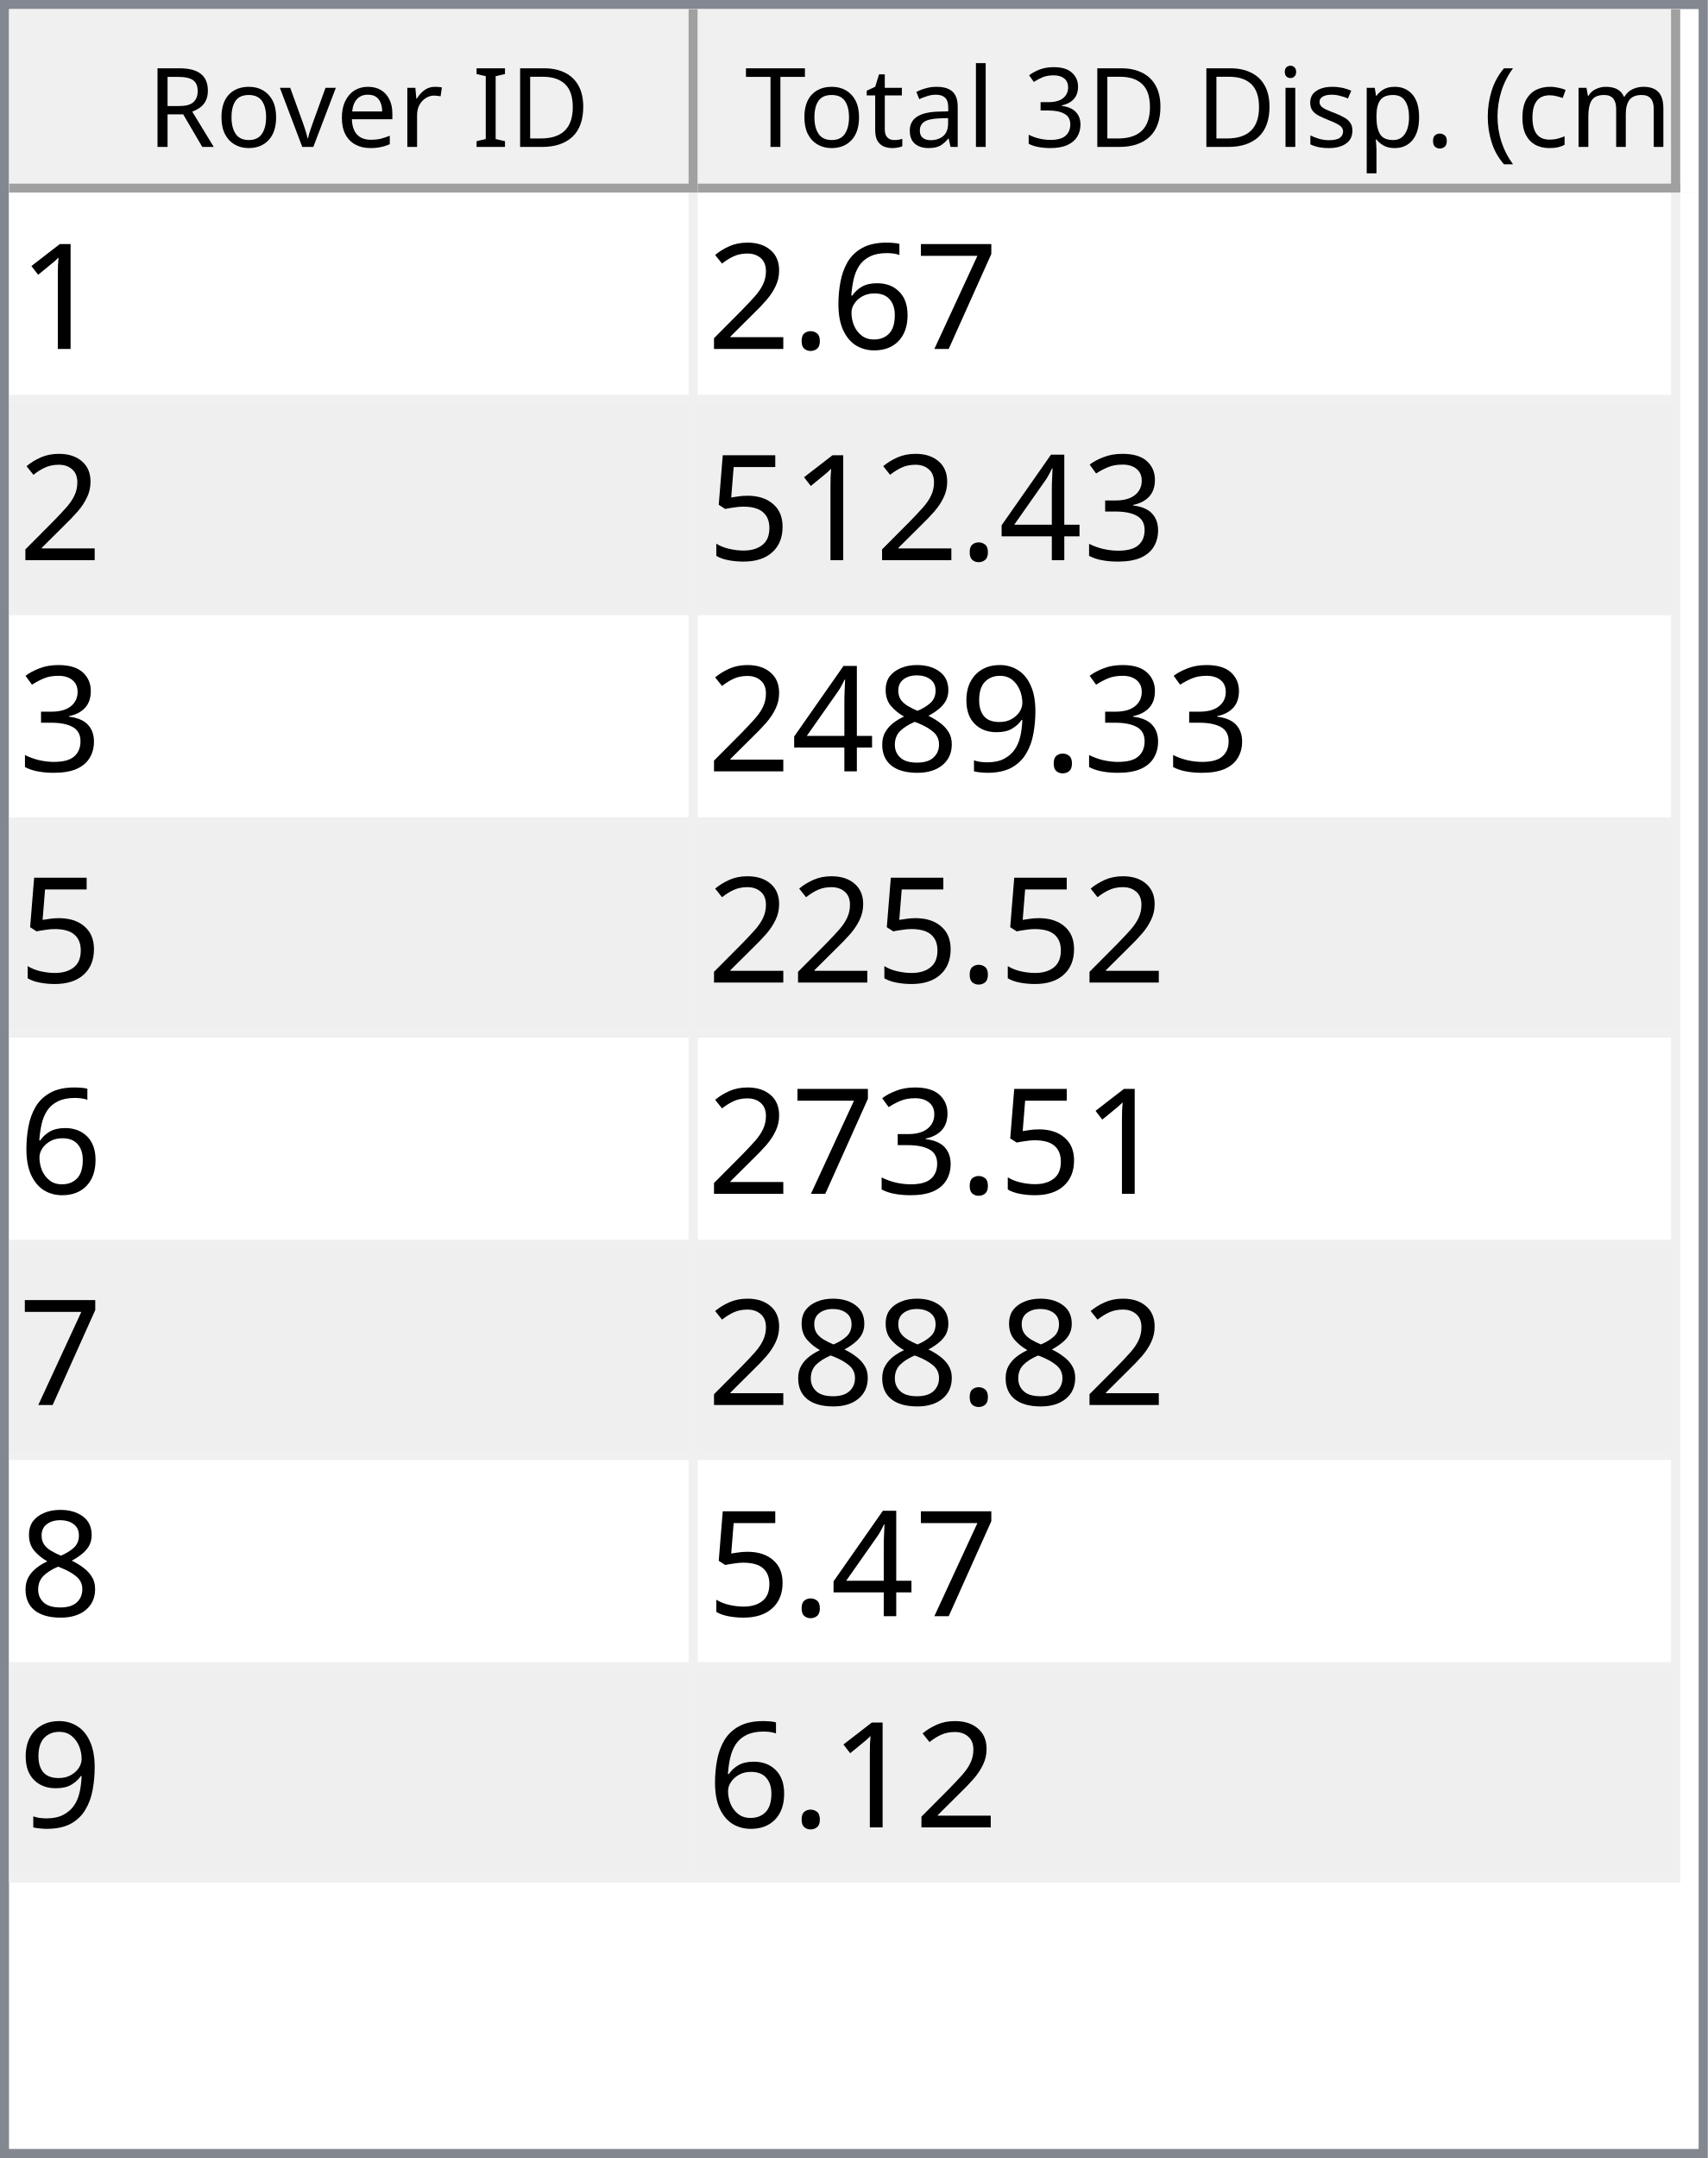
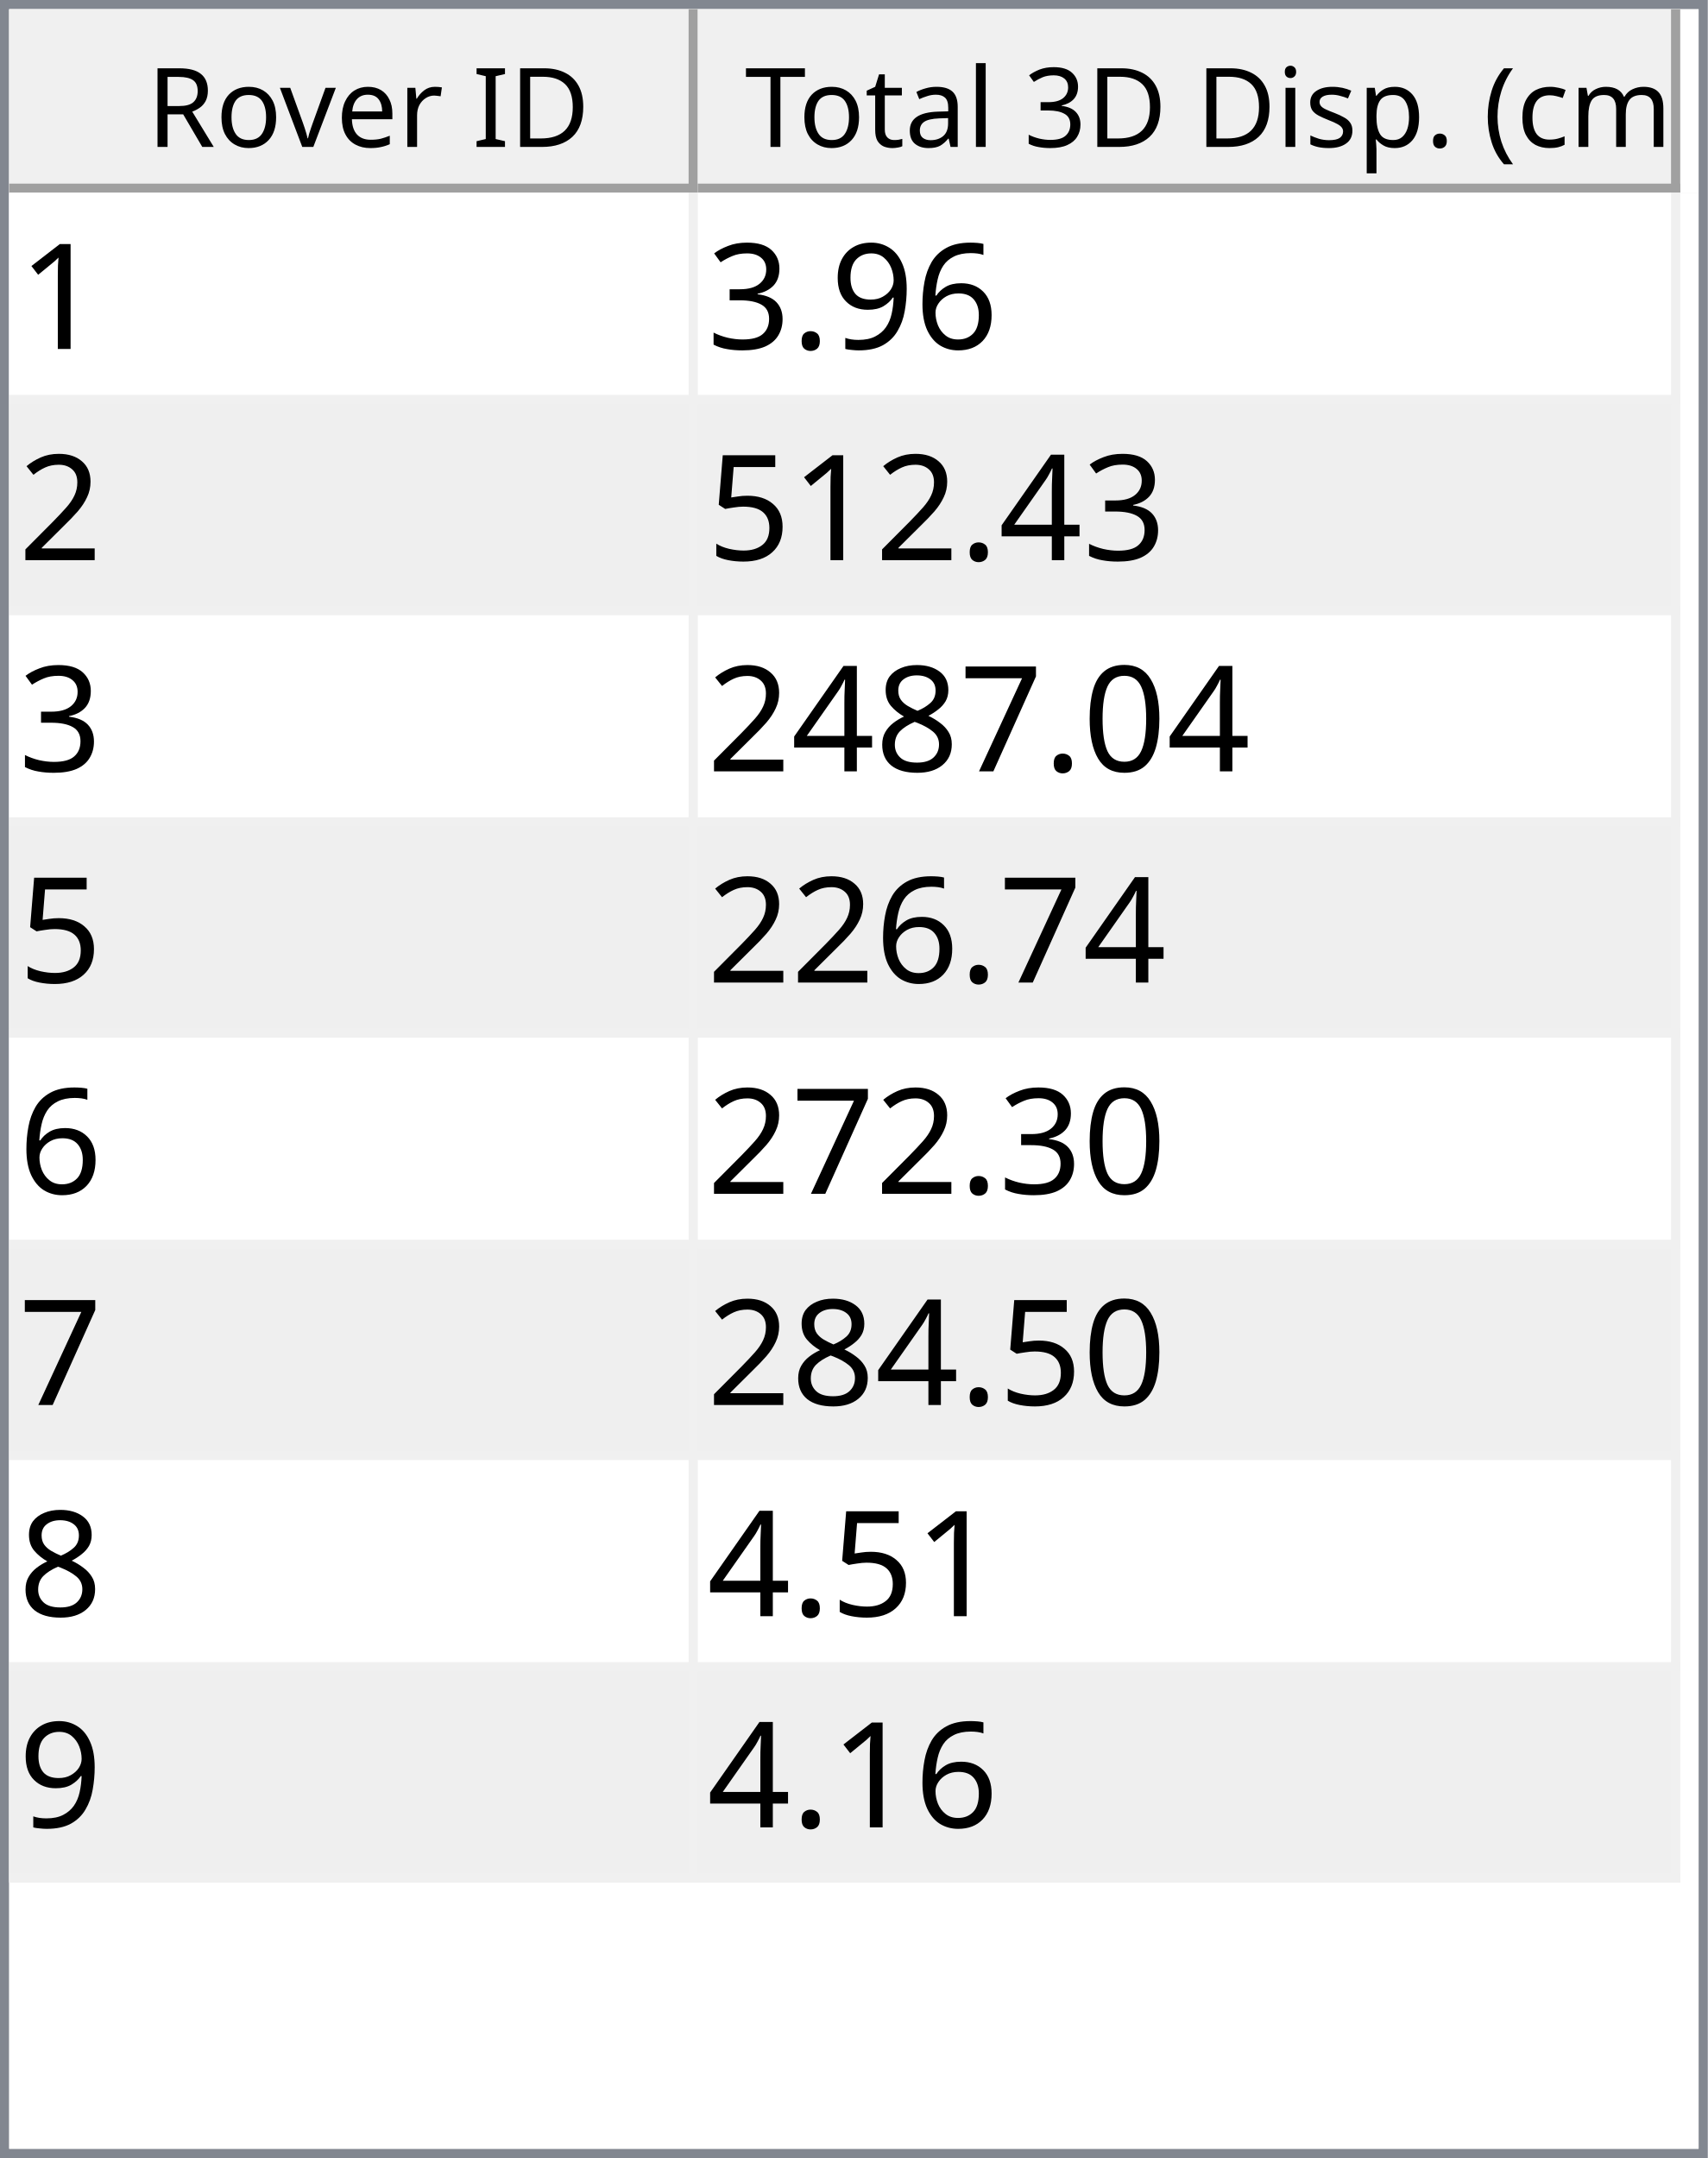
<svg xmlns="http://www.w3.org/2000/svg" style="fill-opacity:1; color-rendering:auto; color-interpolation:auto; text-rendering:auto; stroke:black; stroke-linecap:square; stroke-miterlimit:10; shape-rendering:auto; stroke-opacity:1; fill:black; stroke-dasharray:none; font-weight:normal; stroke-width:1; font-family:'Dialog'; font-style:normal; stroke-linejoin:miter; font-size:12px; stroke-dashoffset:0; image-rendering:auto;" width="186" height="235">
  <defs id="genericDefs" />
  <g>
    <defs id="defs1">
      <clipPath clipPathUnits="userSpaceOnUse" id="clipPath1">
        <path d="M0 0 L186 0 L186 235 L0 235 L0 0 Z" />
      </clipPath>
      <clipPath clipPathUnits="userSpaceOnUse" id="clipPath2">
        <path d="M0 0 L0 235 L186 235 L186 0 Z" />
      </clipPath>
      <clipPath clipPathUnits="userSpaceOnUse" id="clipPath3">
        <path d="M0 0 L0 20 L184 20 L184 0 Z" />
      </clipPath>
      <clipPath clipPathUnits="userSpaceOnUse" id="clipPath4">
        <path d="M0 0 L0 20 L75 20 L75 0 Z" />
      </clipPath>
      <clipPath clipPathUnits="userSpaceOnUse" id="clipPath5">
        <path d="M1 1 L1 19 L74 19 L74 1 Z" />
      </clipPath>
      <clipPath clipPathUnits="userSpaceOnUse" id="clipPath6">
        <path d="M0 0 L0 18 L73 18 L73 0 Z" />
      </clipPath>
      <clipPath clipPathUnits="userSpaceOnUse" id="clipPath7">
        <path d="M-0.5 -0.5 L-0.5 19.5 L74.5 19.5 L74.5 -0.5 Z" />
      </clipPath>
      <clipPath clipPathUnits="userSpaceOnUse" id="clipPath8">
        <path d="M0 0 L0 20 L107 20 L107 0 Z" />
      </clipPath>
      <clipPath clipPathUnits="userSpaceOnUse" id="clipPath9">
        <path d="M1 1 L1 19 L106 19 L106 1 Z" />
      </clipPath>
      <clipPath clipPathUnits="userSpaceOnUse" id="clipPath10">
        <path d="M0 0 L0 18 L105 18 L105 0 Z" />
      </clipPath>
      <clipPath clipPathUnits="userSpaceOnUse" id="clipPath11">
        <path d="M-0.5 -0.5 L-0.5 19.5 L106.5 19.5 L106.5 -0.5 Z" />
      </clipPath>
      <clipPath clipPathUnits="userSpaceOnUse" id="clipPath12">
        <path d="M0 0 L0 213 L184 213 L184 0 Z" />
      </clipPath>
      <clipPath clipPathUnits="userSpaceOnUse" id="clipPath13">
        <path d="M0 0 L0 184 L182 184 L182 0 Z" />
      </clipPath>
      <clipPath clipPathUnits="userSpaceOnUse" id="clipPath14">
        <path d="M-0.5 -0.5 L-0.5 183.5 L181.5 183.5 L181.5 -0.5 Z" />
      </clipPath>
      <clipPath clipPathUnits="userSpaceOnUse" id="clipPath15">
        <path d="M0 0 L0 22 L74 22 L74 0 Z" />
      </clipPath>
      <clipPath clipPathUnits="userSpaceOnUse" id="clipPath16">
        <path d="M0 0 L0 22 L106 22 L106 0 Z" />
      </clipPath>
      <font horiz-adv-x="64.551" id="font1">
        <font-face ascent="107.91" descent="25.098" units-per-em="100" style="font-style:normal; font-family:Segoe UI; font-weight:normal;" />
        <missing-glyph horiz-adv-x="64.551" d="M8.109 0 L8.109 68.266 L56.453 68.266 L56.453 0 L8.109 0 ZM15.328 7.234 L49.219 7.234 L49.219 61.031 L15.328 61.031 L15.328 7.234 Z" />
        <glyph unicode="D" horiz-adv-x="70.117" d="M9.188 0 L9.188 70.016 L28.516 70.016 Q65.531 70.016 65.531 35.891 Q65.531 19.672 55.25 9.836 Q44.969 0 27.734 0 L9.188 0 ZM17.391 62.594 L17.391 7.422 L27.828 7.422 Q41.609 7.422 49.273 14.797 Q56.938 22.172 56.938 35.688 Q56.938 62.594 28.328 62.594 L17.391 62.594 Z" />
        <glyph unicode="I" horiz-adv-x="26.611" d="M17.391 0 L9.188 0 L9.188 70.016 L17.391 70.016 L17.391 0 Z" />
        <glyph unicode=" " horiz-adv-x="27.393" d="" />
        <glyph unicode="r" horiz-adv-x="34.766" d="M34.188 41.891 Q32.078 43.5 28.125 43.5 Q23 43.5 19.555 38.672 Q16.109 33.844 16.109 25.484 L16.109 0 L8.109 0 L8.109 50 L16.109 50 L16.109 39.703 L16.312 39.703 Q18.016 44.969 21.531 47.922 Q25.047 50.875 29.391 50.875 Q32.516 50.875 34.188 50.203 L34.188 41.891 Z" />
        <glyph unicode="e" horiz-adv-x="52.295" d="M48.297 23 L12.984 23 Q13.188 14.656 17.484 10.109 Q21.781 5.562 29.297 5.562 Q37.75 5.562 44.828 11.141 L44.828 3.609 Q38.234 -1.172 27.391 -1.172 Q16.797 -1.172 10.742 5.641 Q4.688 12.453 4.688 24.812 Q4.688 36.469 11.305 43.82 Q17.922 51.172 27.734 51.172 Q37.547 51.172 42.922 44.828 Q48.297 38.484 48.297 27.203 L48.297 23 ZM40.094 29.781 Q40.047 36.719 36.75 40.578 Q33.453 44.438 27.594 44.438 Q21.922 44.438 17.969 40.383 Q14.016 36.328 13.094 29.781 L40.094 29.781 Z" />
        <glyph unicode="v" horiz-adv-x="47.9" d="M47.406 50 L27.484 0 L19.625 0 L0.688 50 L9.469 50 L22.172 13.672 Q23.578 9.672 23.922 6.688 L24.125 6.688 Q24.609 10.453 25.688 13.484 L38.969 50 L47.406 50 Z" />
        <glyph unicode="o" horiz-adv-x="58.594" d="M29 -1.172 Q17.922 -1.172 11.305 5.836 Q4.688 12.844 4.688 24.422 Q4.688 37.016 11.57 44.094 Q18.453 51.172 30.172 51.172 Q41.359 51.172 47.633 44.289 Q53.906 37.406 53.906 25.203 Q53.906 13.234 47.141 6.031 Q40.375 -1.172 29 -1.172 ZM29.594 44.438 Q21.875 44.438 17.383 39.188 Q12.891 33.938 12.891 24.703 Q12.891 15.828 17.43 10.695 Q21.969 5.562 29.594 5.562 Q37.359 5.562 41.531 10.594 Q45.703 15.625 45.703 24.906 Q45.703 34.281 41.531 39.359 Q37.359 44.438 29.594 44.438 Z" />
        <glyph unicode="R" horiz-adv-x="59.814" d="M59.375 0 L49.609 0 L37.891 19.625 Q36.281 22.359 34.766 24.289 Q33.25 26.219 31.664 27.438 Q30.078 28.656 28.25 29.219 Q26.422 29.781 24.125 29.781 L17.391 29.781 L17.391 0 L9.188 0 L9.188 70.016 L30.078 70.016 Q34.672 70.016 38.555 68.867 Q42.438 67.719 45.289 65.375 Q48.141 63.031 49.758 59.547 Q51.375 56.062 51.375 51.375 Q51.375 47.703 50.273 44.656 Q49.172 41.609 47.148 39.211 Q45.125 36.812 42.266 35.133 Q39.406 33.453 35.844 32.516 L35.844 32.328 Q37.594 31.547 38.891 30.547 Q40.188 29.547 41.359 28.18 Q42.531 26.812 43.68 25.078 Q44.828 23.344 46.234 21.047 L59.375 0 ZM17.391 62.594 L17.391 37.203 L28.516 37.203 Q31.594 37.203 34.203 38.133 Q36.812 39.062 38.719 40.797 Q40.625 42.531 41.703 45.047 Q42.781 47.562 42.781 50.688 Q42.781 56.297 39.141 59.445 Q35.5 62.594 28.609 62.594 L17.391 62.594 Z" />
        <glyph unicode=")" horiz-adv-x="30.176" d="M8.297 -15.922 L1.172 -15.922 Q16.406 2.344 16.406 26.812 Q16.406 51.469 1.078 70.016 L8.297 70.016 Q23.531 52.156 23.531 26.703 Q23.531 1.375 8.297 -15.922 Z" />
        <glyph unicode="m" horiz-adv-x="86.133" d="M79.109 0 L71.094 0 L71.094 28.719 Q71.094 37.016 68.531 40.727 Q65.969 44.438 59.906 44.438 Q54.781 44.438 51.195 39.75 Q47.609 35.062 47.609 28.516 L47.609 0 L39.594 0 L39.594 29.688 Q39.594 44.438 28.219 44.438 Q22.953 44.438 19.531 40.016 Q16.109 35.594 16.109 28.516 L16.109 0 L8.109 0 L8.109 50 L16.109 50 L16.109 42.094 L16.312 42.094 Q21.625 51.172 31.844 51.172 Q36.969 51.172 40.773 48.312 Q44.578 45.453 46 40.828 Q51.562 51.172 62.594 51.172 Q79.109 51.172 79.109 30.812 L79.109 0 Z" />
        <glyph unicode="c" horiz-adv-x="46.191" d="M42.188 2.297 Q36.422 -1.172 28.516 -1.172 Q17.828 -1.172 11.258 5.789 Q4.688 12.75 4.688 23.828 Q4.688 36.188 11.766 43.68 Q18.844 51.172 30.672 51.172 Q37.25 51.172 42.281 48.734 L42.281 40.531 Q36.719 44.438 30.375 44.438 Q22.703 44.438 17.797 38.945 Q12.891 33.453 12.891 24.516 Q12.891 15.719 17.508 10.641 Q22.125 5.562 29.891 5.562 Q36.422 5.562 42.188 9.906 L42.188 2.297 Z" />
        <glyph unicode="(" horiz-adv-x="30.176" d="M29.109 -15.922 L21.969 -15.922 Q6.844 1.375 6.844 26.703 Q6.844 52.156 21.969 70.016 L29.203 70.016 Q13.875 51.469 13.875 26.812 Q13.875 2.344 29.109 -15.922 Z" />
        <glyph unicode="." horiz-adv-x="21.68" d="M10.891 -1.078 Q8.641 -1.078 7.055 0.539 Q5.469 2.156 5.469 4.391 Q5.469 6.641 7.055 8.273 Q8.641 9.906 10.891 9.906 Q13.188 9.906 14.797 8.273 Q16.406 6.641 16.406 4.391 Q16.406 2.156 14.797 0.539 Q13.188 -1.078 10.891 -1.078 Z" />
        <glyph unicode="p" horiz-adv-x="58.789" d="M16.312 7.234 L16.109 7.234 L16.109 -23 L8.109 -23 L8.109 50 L16.109 50 L16.109 41.219 L16.312 41.219 Q22.219 51.172 33.594 51.172 Q43.266 51.172 48.688 44.461 Q54.109 37.75 54.109 26.469 Q54.109 13.922 48 6.375 Q41.891 -1.172 31.297 -1.172 Q21.578 -1.172 16.312 7.234 ZM16.109 27.391 L16.109 20.406 Q16.109 14.203 20.141 9.883 Q24.172 5.562 30.375 5.562 Q37.641 5.562 41.773 11.133 Q45.906 16.703 45.906 26.609 Q45.906 34.969 42.047 39.703 Q38.188 44.438 31.594 44.438 Q24.609 44.438 20.359 39.578 Q16.109 34.719 16.109 27.391 Z" />
        <glyph unicode="s" horiz-adv-x="42.432" d="M5.078 1.812 L5.078 10.406 Q11.625 5.562 19.484 5.562 Q30.031 5.562 30.031 12.594 Q30.031 14.594 29.125 15.992 Q28.219 17.391 26.68 18.461 Q25.141 19.531 23.07 20.383 Q21 21.234 18.609 22.172 Q15.281 23.484 12.766 24.828 Q10.25 26.172 8.57 27.859 Q6.891 29.547 6.031 31.695 Q5.172 33.844 5.172 36.719 Q5.172 40.234 6.789 42.945 Q8.406 45.656 11.086 47.484 Q13.766 49.312 17.211 50.242 Q20.656 51.172 24.312 51.172 Q30.812 51.172 35.938 48.922 L35.938 40.828 Q30.422 44.438 23.25 44.438 Q21 44.438 19.195 43.922 Q17.391 43.406 16.094 42.477 Q14.797 41.547 14.086 40.258 Q13.375 38.969 13.375 37.406 Q13.375 35.453 14.086 34.133 Q14.797 32.812 16.164 31.789 Q17.531 30.766 19.484 29.938 Q21.438 29.109 23.922 28.125 Q27.25 26.859 29.883 25.516 Q32.516 24.172 34.375 22.484 Q36.234 20.797 37.234 18.602 Q38.234 16.406 38.234 13.375 Q38.234 9.672 36.602 6.938 Q34.969 4.203 32.234 2.398 Q29.5 0.594 25.93 -0.289 Q22.359 -1.172 18.453 -1.172 Q10.75 -1.172 5.078 1.812 Z" />
        <glyph unicode="i" horiz-adv-x="24.219" d="M12.203 62.703 Q10.062 62.703 8.547 64.164 Q7.031 65.625 7.031 67.875 Q7.031 70.125 8.547 71.609 Q10.062 73.094 12.203 73.094 Q14.406 73.094 15.945 71.609 Q17.484 70.125 17.484 67.875 Q17.484 65.719 15.945 64.211 Q14.406 62.703 12.203 62.703 ZM16.109 0 L8.109 0 L8.109 50 L16.109 50 L16.109 0 Z" />
        <glyph unicode="3" horiz-adv-x="53.906" d="M46.531 19.828 Q46.531 15.094 44.75 11.211 Q42.969 7.328 39.719 4.57 Q36.469 1.812 31.93 0.297 Q27.391 -1.219 21.922 -1.219 Q11.922 -1.219 6 2.594 L6 11.188 Q13.094 5.609 22.219 5.609 Q25.875 5.609 28.828 6.539 Q31.781 7.469 33.906 9.227 Q36.031 10.984 37.18 13.477 Q38.328 15.969 38.328 19.094 Q38.328 32.812 18.797 32.812 L12.984 32.812 L12.984 39.594 L18.5 39.594 Q35.797 39.594 35.797 52.484 Q35.797 64.406 22.609 64.406 Q15.188 64.406 8.688 59.422 L8.688 67.188 Q15.375 71.188 24.609 71.188 Q29 71.188 32.57 69.969 Q36.141 68.75 38.68 66.555 Q41.219 64.359 42.609 61.281 Q44 58.203 44 54.5 Q44 40.672 30.031 36.719 L30.031 36.531 Q33.594 36.141 36.625 34.797 Q39.656 33.453 41.852 31.305 Q44.047 29.156 45.289 26.25 Q46.531 23.344 46.531 19.828 Z" />
        <glyph unicode="l" horiz-adv-x="24.219" d="M16.109 0 L8.109 0 L8.109 74.031 L16.109 74.031 L16.109 0 Z" />
        <glyph unicode="a" horiz-adv-x="50.879" d="M43.891 0 L35.891 0 L35.891 7.812 L35.688 7.812 Q30.469 -1.172 20.312 -1.172 Q12.844 -1.172 8.617 2.781 Q4.391 6.734 4.391 13.281 Q4.391 27.297 20.906 29.594 L35.891 31.688 Q35.891 44.438 25.594 44.438 Q16.547 44.438 9.281 38.281 L9.281 46.484 Q16.656 51.172 26.266 51.172 Q43.891 51.172 43.891 32.516 L43.891 0 ZM35.891 25.297 L23.828 23.641 Q18.266 22.859 15.43 20.875 Q12.594 18.891 12.594 13.875 Q12.594 10.203 15.211 7.883 Q17.828 5.562 22.172 5.562 Q28.125 5.562 32.008 9.742 Q35.891 13.922 35.891 20.312 L35.891 25.297 Z" />
        <glyph unicode="t" horiz-adv-x="33.887" d="M31.297 0.484 Q28.469 -1.078 23.828 -1.078 Q10.688 -1.078 10.688 13.578 L10.688 43.172 L2.094 43.172 L2.094 50 L10.688 50 L10.688 62.203 L18.703 64.797 L18.703 50 L31.297 50 L31.297 43.172 L18.703 43.172 L18.703 14.984 Q18.703 9.969 20.414 7.82 Q22.125 5.672 26.078 5.672 Q29.109 5.672 31.297 7.328 L31.297 0.484 Z" />
        <glyph unicode="T" horiz-adv-x="52.393" d="M50.594 62.594 L30.375 62.594 L30.375 0 L22.172 0 L22.172 62.594 L2 62.594 L2 70.016 L50.594 70.016 L50.594 62.594 Z" />
      </font>
      <font horiz-adv-x="75.0" id="font2">
        <font-face ascent="100.537" descent="21.973" units-per-em="100" style="font-style:normal; font-family:sans-serif; font-weight:normal;" />
        <missing-glyph horiz-adv-x="75.0" d="M12.5 0 L12.5 62.5 L62.5 62.5 L62.5 0 L12.5 0 ZM14.062 1.562 L60.938 1.562 L60.938 60.938 L14.062 60.938 L14.062 1.562 Z" />
        <glyph unicode="1" horiz-adv-x="55.615" d="M37.25 0 L28.469 0 L28.469 56 Q25.297 52.984 20.141 49.953 Q14.984 46.922 10.891 45.406 L10.891 53.906 Q18.266 57.375 23.781 62.305 Q29.297 67.234 31.594 71.875 L37.25 71.875 L37.25 0 Z" />
-         <glyph unicode="7" horiz-adv-x="55.615" d="M4.734 62.203 L4.734 70.656 L51.078 70.656 L51.078 63.812 Q44.234 56.547 37.523 44.484 Q30.812 32.422 27.156 19.672 Q24.516 10.688 23.781 0 L14.75 0 Q14.891 8.453 18.062 20.414 Q21.234 32.375 27.172 43.484 Q33.109 54.594 39.797 62.203 L4.734 62.203 Z" />
        <glyph unicode="6" horiz-adv-x="55.615" d="M49.75 54.047 L41.016 53.375 Q39.844 58.547 37.703 60.891 Q34.125 64.656 28.906 64.656 Q24.703 64.656 21.531 62.312 Q17.391 59.281 14.992 53.469 Q12.594 47.656 12.5 36.922 Q15.672 41.75 20.266 44.094 Q24.859 46.438 29.891 46.438 Q38.672 46.438 44.852 39.969 Q51.031 33.5 51.031 23.25 Q51.031 16.5 48.125 10.719 Q45.219 4.938 40.141 1.859 Q35.062 -1.219 28.609 -1.219 Q17.625 -1.219 10.695 6.859 Q3.766 14.938 3.766 33.5 Q3.766 54.25 11.422 63.672 Q18.109 71.875 29.438 71.875 Q37.891 71.875 43.289 67.141 Q48.688 62.406 49.75 54.047 ZM13.875 23.188 Q13.875 18.656 15.797 14.508 Q17.719 10.359 21.188 8.18 Q24.656 6 28.469 6 Q34.031 6 38.039 10.492 Q42.047 14.984 42.047 22.703 Q42.047 30.125 38.086 34.398 Q34.125 38.672 28.125 38.672 Q22.172 38.672 18.023 34.398 Q13.875 30.125 13.875 23.188 Z" />
+         <glyph unicode="9" horiz-adv-x="55.615" d="M5.469 16.547 L13.922 17.328 Q14.984 11.375 18.016 8.688 Q21.047 6 25.781 6 Q29.828 6 32.883 7.859 Q35.938 9.719 37.891 12.82 Q39.844 15.922 41.164 21.195 Q42.484 26.469 42.484 31.938 Q42.484 32.516 42.438 33.688 Q39.797 29.5 35.234 26.883 Q30.672 24.266 25.344 24.266 Q16.453 24.266 10.305 30.711 Q4.156 37.156 4.156 47.703 Q4.156 58.594 10.578 65.234 Q17 71.875 26.656 71.875 Q33.641 71.875 39.43 68.117 Q45.219 64.359 48.219 57.398 Q51.219 50.438 51.219 37.25 Q51.219 23.531 48.242 15.406 Q45.266 7.281 39.383 3.031 Q33.5 -1.219 25.594 -1.219 Q17.188 -1.219 11.867 3.445 Q6.547 8.109 5.469 16.547 ZM41.453 48.141 Q41.453 55.719 37.43 60.156 Q33.406 64.594 27.734 64.594 Q21.875 64.594 17.531 59.812 Q13.188 55.031 13.188 47.406 Q13.188 40.578 17.312 36.305 Q21.438 32.031 27.484 32.031 Q33.594 32.031 37.523 36.305 Q41.453 40.578 41.453 48.141 Z" />
        <glyph unicode="." horiz-adv-x="27.783" d="M9.078 0 L9.078 10.016 L19.094 10.016 L19.094 0 L9.078 0 Z" />
+         <glyph unicode="3" horiz-adv-x="55.615" d="M4.203 18.891 L12.984 20.062 Q14.5 12.594 18.141 9.297 Q21.781 6 27 6 Q33.203 6 37.477 10.297 Q41.75 14.594 41.75 20.953 Q41.75 27 37.797 30.93 Q33.844 34.859 27.734 34.859 Q25.25 34.859 21.531 33.891 L22.516 41.609 Q23.391 41.5 23.922 41.5 Q29.547 41.5 34.039 44.43 Q38.531 47.359 38.531 53.469 Q38.531 58.297 35.258 61.477 Q31.984 64.656 26.812 64.656 Q21.688 64.656 18.266 61.43 Q14.844 58.203 13.875 51.766 L5.078 53.328 Q6.688 62.156 12.398 67.016 Q18.109 71.875 26.609 71.875 Q32.469 71.875 37.398 69.359 Q42.328 66.844 44.945 62.5 Q47.562 58.156 47.562 53.266 Q47.562 48.641 45.07 44.828 Q42.578 41.016 37.703 38.766 Q44.047 37.312 47.562 32.695 Q51.078 28.078 51.078 21.141 Q51.078 11.766 44.242 5.25 Q37.406 -1.266 26.953 -1.266 Q17.531 -1.266 11.305 4.352 Q5.078 9.969 4.203 18.891 Z" />
        <glyph unicode="2" horiz-adv-x="55.615" d="M50.344 8.453 L50.344 0 L3.031 0 Q2.938 3.172 4.047 6.109 Q5.859 10.938 9.836 15.625 Q13.812 20.312 21.344 26.469 Q33.016 36.031 37.117 41.625 Q41.219 47.219 41.219 52.203 Q41.219 57.422 37.477 61.008 Q33.734 64.594 27.734 64.594 Q21.391 64.594 17.578 60.789 Q13.766 56.984 13.719 50.25 L4.688 51.172 Q5.609 61.281 11.664 66.578 Q17.719 71.875 27.938 71.875 Q38.234 71.875 44.242 66.164 Q50.25 60.453 50.25 52 Q50.25 47.703 48.492 43.555 Q46.734 39.406 42.656 34.812 Q38.578 30.219 29.109 22.219 Q21.188 15.578 18.945 13.211 Q16.703 10.844 15.234 8.453 L50.344 8.453 Z" />
-         <glyph unicode="3" horiz-adv-x="55.615" d="M4.203 18.891 L12.984 20.062 Q14.5 12.594 18.141 9.297 Q21.781 6 27 6 Q33.203 6 37.477 10.297 Q41.75 14.594 41.75 20.953 Q41.75 27 37.797 30.93 Q33.844 34.859 27.734 34.859 Q25.25 34.859 21.531 33.891 L22.516 41.609 Q23.391 41.5 23.922 41.5 Q29.547 41.5 34.039 44.43 Q38.531 47.359 38.531 53.469 Q38.531 58.297 35.258 61.477 Q31.984 64.656 26.812 64.656 Q21.688 64.656 18.266 61.43 Q14.844 58.203 13.875 51.766 L5.078 53.328 Q6.688 62.156 12.398 67.016 Q18.109 71.875 26.609 71.875 Q32.469 71.875 37.398 69.359 Q42.328 66.844 44.945 62.5 Q47.562 58.156 47.562 53.266 Q47.562 48.641 45.07 44.828 Q42.578 41.016 37.703 38.766 Q44.047 37.312 47.562 32.695 Q51.078 28.078 51.078 21.141 Q51.078 11.766 44.242 5.25 Q37.406 -1.266 26.953 -1.266 Q17.531 -1.266 11.305 4.352 Q5.078 9.969 4.203 18.891 Z" />
        <glyph unicode="4" horiz-adv-x="55.615" d="M32.328 0 L32.328 17.141 L1.266 17.141 L1.266 25.203 L33.938 71.578 L41.109 71.578 L41.109 25.203 L50.781 25.203 L50.781 17.141 L41.109 17.141 L41.109 0 L32.328 0 ZM32.328 25.203 L32.328 57.469 L9.906 25.203 L32.328 25.203 Z" />
        <glyph unicode="5" horiz-adv-x="55.615" d="M4.156 18.75 L13.375 19.531 Q14.406 12.797 18.141 9.398 Q21.875 6 27.156 6 Q33.5 6 37.891 10.789 Q42.281 15.578 42.281 23.484 Q42.281 31 38.062 35.352 Q33.844 39.703 27 39.703 Q22.75 39.703 19.336 37.773 Q15.922 35.844 13.969 32.766 L5.719 33.844 L12.641 70.609 L48.25 70.609 L48.25 62.203 L19.672 62.203 L15.828 42.969 Q22.266 47.469 29.344 47.469 Q38.719 47.469 45.164 40.969 Q51.609 34.469 51.609 24.266 Q51.609 14.547 45.953 7.469 Q39.062 -1.219 27.156 -1.219 Q17.391 -1.219 11.211 4.25 Q5.031 9.719 4.156 18.75 Z" />
-         <glyph unicode="9" horiz-adv-x="55.615" d="M5.469 16.547 L13.922 17.328 Q14.984 11.375 18.016 8.688 Q21.047 6 25.781 6 Q29.828 6 32.883 7.859 Q35.938 9.719 37.891 12.82 Q39.844 15.922 41.164 21.195 Q42.484 26.469 42.484 31.938 Q42.484 32.516 42.438 33.688 Q39.797 29.5 35.234 26.883 Q30.672 24.266 25.344 24.266 Q16.453 24.266 10.305 30.711 Q4.156 37.156 4.156 47.703 Q4.156 58.594 10.578 65.234 Q17 71.875 26.656 71.875 Q33.641 71.875 39.43 68.117 Q45.219 64.359 48.219 57.398 Q51.219 50.438 51.219 37.25 Q51.219 23.531 48.242 15.406 Q45.266 7.281 39.383 3.031 Q33.5 -1.219 25.594 -1.219 Q17.188 -1.219 11.867 3.445 Q6.547 8.109 5.469 16.547 ZM41.453 48.141 Q41.453 55.719 37.43 60.156 Q33.406 64.594 27.734 64.594 Q21.875 64.594 17.531 59.812 Q13.188 55.031 13.188 47.406 Q13.188 40.578 17.312 36.305 Q21.438 32.031 27.484 32.031 Q33.594 32.031 37.523 36.305 Q41.453 40.578 41.453 48.141 Z" />
+         <glyph unicode="0" horiz-adv-x="55.615" d="M4.156 35.297 Q4.156 48 6.766 55.742 Q9.375 63.484 14.523 67.68 Q19.672 71.875 27.484 71.875 Q33.25 71.875 37.594 69.555 Q41.938 67.234 44.773 62.867 Q47.609 58.5 49.219 52.227 Q50.828 45.953 50.828 35.297 Q50.828 22.703 48.242 14.969 Q45.656 7.234 40.508 3.008 Q35.359 -1.219 27.484 -1.219 Q17.141 -1.219 11.234 6.203 Q4.156 15.141 4.156 35.297 ZM13.188 35.297 Q13.188 17.672 17.312 11.836 Q21.438 6 27.484 6 Q33.547 6 37.672 11.859 Q41.797 17.719 41.797 35.297 Q41.797 52.984 37.672 58.789 Q33.547 64.594 27.391 64.594 Q21.344 64.594 17.719 59.469 Q13.188 52.938 13.188 35.297 Z" />
+         <glyph unicode="7" horiz-adv-x="55.615" d="M4.734 62.203 L4.734 70.656 L51.078 70.656 L51.078 63.812 Q44.234 56.547 37.523 44.484 Q30.812 32.422 27.156 19.672 Q24.516 10.688 23.781 0 L14.75 0 Q14.891 8.453 18.062 20.414 Q21.234 32.375 27.172 43.484 Q33.109 54.594 39.797 62.203 L4.734 62.203 Z" />
        <glyph unicode="8" horiz-adv-x="55.615" d="M17.672 38.812 Q12.203 40.828 9.57 44.539 Q6.938 48.25 6.938 53.422 Q6.938 61.234 12.555 66.555 Q18.172 71.875 27.484 71.875 Q36.859 71.875 42.578 66.43 Q48.297 60.984 48.297 53.172 Q48.297 48.188 45.68 44.508 Q43.062 40.828 37.75 38.812 Q44.344 36.672 47.781 31.883 Q51.219 27.094 51.219 20.453 Q51.219 11.281 44.727 5.031 Q38.234 -1.219 27.641 -1.219 Q17.047 -1.219 10.547 5.055 Q4.047 11.328 4.047 20.703 Q4.047 27.688 7.594 32.398 Q11.141 37.109 17.672 38.812 ZM15.922 53.719 Q15.922 48.641 19.195 45.414 Q22.469 42.188 27.688 42.188 Q32.766 42.188 36.016 45.383 Q39.266 48.578 39.266 53.219 Q39.266 58.062 35.914 61.359 Q32.562 64.656 27.594 64.656 Q22.562 64.656 19.242 61.43 Q15.922 58.203 15.922 53.719 ZM13.094 20.656 Q13.094 16.891 14.875 13.375 Q16.656 9.859 20.172 7.93 Q23.688 6 27.734 6 Q34.031 6 38.133 10.055 Q42.234 14.109 42.234 20.359 Q42.234 26.703 38.016 30.859 Q33.797 35.016 27.438 35.016 Q21.234 35.016 17.164 30.914 Q13.094 26.812 13.094 20.656 Z" />
      </font>
    </defs>
    <g style="fill:white; stroke:white;">
      <rect x="0" y="0" width="186" style="clip-path:url(#clipPath1); stroke:none;" height="235" />
    </g>
    <g style="fill:white; text-rendering:optimizeSpeed; color-rendering:optimizeSpeed; image-rendering:optimizeSpeed; shape-rendering:crispEdges; stroke:white; color-interpolation:sRGB;">
      <rect x="0" width="186" height="235" y="0" style="stroke:none;" />
      <path style="stroke:none;" d="M0 235 L186 235 L186 0 L0 0 Z" />
    </g>
    <g style="fill:rgb(240,240,240); font-family:'Segoe UI'; stroke:rgb(240,240,240);">
      <rect x="0" y="0" width="186" style="clip-path:url(#clipPath2); stroke:none;" height="235" />
    </g>
    <g style="fill:rgb(130,135,144); font-family:'Segoe UI'; stroke:rgb(130,135,144);">
      <path d="M0 0 L186 0 L186 235 L0 235 L0 0 ZM1 1 L185 1 L185 234 L1 234 L1 1 Z" style="fill-rule:evenodd; clip-path:url(#clipPath2); stroke:none;" />
    </g>
    <g style="fill:white; font-family:'Segoe UI'; stroke:white;" transform="translate(1,1)">
      <rect x="0" y="0" width="184" style="clip-path:url(#clipPath3); stroke:none;" height="20" />
    </g>
    <g style="fill:rgb(240,240,240); font-family:'Segoe UI'; stroke:rgb(240,240,240);" transform="translate(1,1)">
      <rect x="0" y="0" width="75" style="clip-path:url(#clipPath4); stroke:none;" height="20" />
    </g>
    <g style="font-family:'Segoe UI';" transform="translate(2,2)">
      <text x="14" xml:space="preserve" y="14" style="clip-path:url(#clipPath6); stroke:none;">Rover ID</text>
    </g>
    <g style="fill:rgb(160,160,160); font-family:'Segoe UI'; stroke:rgb(160,160,160); stroke-linejoin:bevel;" transform="translate(1.5,1.5)">
      <line x1="74" x2="74" y1="0" style="fill:none; clip-path:url(#clipPath7);" y2="19" />
    </g>
    <g style="fill:rgb(160,160,160); font-family:'Segoe UI'; stroke:rgb(160,160,160); stroke-linejoin:bevel;" transform="matrix(1,0,0,1,1,1) translate(0.5,0.5)">
      <line x1="0" x2="74" y1="19" style="fill:none; clip-path:url(#clipPath7);" y2="19" />
    </g>
    <g style="fill:rgb(240,240,240); font-family:'Segoe UI'; stroke:rgb(240,240,240);" transform="translate(76,1)">
      <rect x="0" y="0" width="107" style="clip-path:url(#clipPath8); stroke:none;" height="20" />
    </g>
    <g style="font-family:'Segoe UI';" transform="translate(77,2)">
      <text x="1" xml:space="preserve" y="14" style="clip-path:url(#clipPath10); stroke:none;"> Total 3D Disp. (cm)</text>
    </g>
    <g style="fill:rgb(160,160,160); font-family:'Segoe UI'; stroke:rgb(160,160,160); stroke-linejoin:bevel;" transform="translate(76.5,1.5)">
      <line x1="106" x2="106" y1="0" style="fill:none; clip-path:url(#clipPath11);" y2="19" />
    </g>
    <g style="fill:rgb(160,160,160); font-family:'Segoe UI'; stroke:rgb(160,160,160); stroke-linejoin:bevel;" transform="matrix(1,0,0,1,76,1) translate(0.5,0.5)">
      <line x1="0" x2="106" y1="19" style="fill:none; clip-path:url(#clipPath11);" y2="19" />
    </g>
    <g style="fill:white; font-family:'Segoe UI'; stroke:white;" transform="translate(1,21)">
      <rect x="0" y="0" width="184" style="clip-path:url(#clipPath12); stroke:none;" height="213" />
    </g>
    <g style="fill:rgb(240,240,240); font-size:16px; font-family:sans-serif; stroke:rgb(240,240,240);" transform="translate(1,21)">
      <rect x="0" y="0" width="182" style="clip-path:url(#clipPath13); stroke:none;" height="184" />
      <line transform="translate(0.5,0.5)" x1="0" x2="181" y1="22" style="clip-path:url(#clipPath14); fill:none; stroke-linejoin:bevel;" y2="22" />
    </g>
    <g transform="matrix(1,0,0,1,1,21) translate(0.5,0.5)" style="fill:rgb(240,240,240); font-size:16px; font-family:sans-serif; stroke:rgb(240,240,240); stroke-linejoin:bevel;">
      <line x1="0" x2="181" y1="45" style="fill:none; clip-path:url(#clipPath14);" y2="45" />
    </g>
    <g transform="matrix(1,0,0,1,1,21) translate(0.5,0.5)" style="fill:rgb(240,240,240); font-size:16px; font-family:sans-serif; stroke:rgb(240,240,240); stroke-linejoin:bevel;">
      <line x1="0" x2="181" y1="68" style="fill:none; clip-path:url(#clipPath14);" y2="68" />
    </g>
    <g transform="matrix(1,0,0,1,1,21) translate(0.5,0.5)" style="fill:rgb(240,240,240); font-size:16px; font-family:sans-serif; stroke:rgb(240,240,240); stroke-linejoin:bevel;">
      <line x1="0" x2="181" y1="91" style="fill:none; clip-path:url(#clipPath14);" y2="91" />
    </g>
    <g transform="matrix(1,0,0,1,1,21) translate(0.5,0.5)" style="fill:rgb(240,240,240); font-size:16px; font-family:sans-serif; stroke:rgb(240,240,240); stroke-linejoin:bevel;">
      <line x1="0" x2="181" y1="114" style="fill:none; clip-path:url(#clipPath14);" y2="114" />
    </g>
    <g transform="matrix(1,0,0,1,1,21) translate(0.5,0.5)" style="fill:rgb(240,240,240); font-size:16px; font-family:sans-serif; stroke:rgb(240,240,240); stroke-linejoin:bevel;">
      <line x1="0" x2="181" y1="137" style="fill:none; clip-path:url(#clipPath14);" y2="137" />
    </g>
    <g transform="matrix(1,0,0,1,1,21) translate(0.5,0.5)" style="fill:rgb(240,240,240); font-size:16px; font-family:sans-serif; stroke:rgb(240,240,240); stroke-linejoin:bevel;">
      <line x1="0" x2="181" y1="160" style="fill:none; clip-path:url(#clipPath14);" y2="160" />
    </g>
    <g transform="matrix(1,0,0,1,1,21) translate(0.5,0.5)" style="fill:rgb(240,240,240); font-size:16px; font-family:sans-serif; stroke:rgb(240,240,240); stroke-linejoin:bevel;">
      <line x1="0" x2="181" y1="183" style="fill:none; clip-path:url(#clipPath14);" y2="183" />
    </g>
    <g transform="matrix(1,0,0,1,1,21) translate(0.5,0.5)" style="fill:rgb(240,240,240); font-size:16px; font-family:sans-serif; stroke:rgb(240,240,240); stroke-linejoin:bevel;">
      <line x1="74" x2="74" y1="0" style="fill:none; clip-path:url(#clipPath14);" y2="183" />
    </g>
    <g transform="matrix(1,0,0,1,1,21) translate(0.5,0.5)" style="fill:rgb(240,240,240); font-size:16px; font-family:sans-serif; stroke:rgb(240,240,240); stroke-linejoin:bevel;">
      <line x1="181" x2="181" y1="0" style="fill:none; clip-path:url(#clipPath14);" y2="183" />
    </g>
    <g style="fill:white; font-size:16px; font-family:sans-serif; stroke:white;" transform="matrix(1,0,0,1,1,21)">
      <rect x="0" y="0" width="74" style="clip-path:url(#clipPath15); stroke:none;" height="22" />
      <text x="1" y="17" style="fill:black; clip-path:url(#clipPath15); stroke:none;" xml:space="preserve">1</text>
    </g>
    <g style="fill:white; font-size:16px; font-family:sans-serif; stroke:white;" transform="matrix(1,0,0,1,1,21) translate(75,0)">
      <rect x="0" y="0" width="106" style="clip-path:url(#clipPath16); stroke:none;" height="22" />
-       <text x="1" y="17" style="fill:black; clip-path:url(#clipPath16); stroke:none;" xml:space="preserve">2.67</text>
+       <text x="1" y="17" style="fill:black; clip-path:url(#clipPath16); stroke:none;" xml:space="preserve">3.96</text>
    </g>
    <g style="fill:rgb(239,239,239); font-size:16px; font-family:sans-serif; stroke:rgb(239,239,239);" transform="matrix(1,0,0,1,1,21) translate(0,23)">
      <rect x="0" y="0" width="74" style="clip-path:url(#clipPath15); stroke:none;" height="22" />
      <text x="1" y="17" style="fill:black; clip-path:url(#clipPath15); stroke:none;" xml:space="preserve">2</text>
    </g>
    <g style="fill:rgb(239,239,239); font-size:16px; font-family:sans-serif; stroke:rgb(239,239,239);" transform="matrix(1,0,0,1,1,21) translate(75,23)">
      <rect x="0" y="0" width="106" style="clip-path:url(#clipPath16); stroke:none;" height="22" />
      <text x="1" y="17" style="fill:black; clip-path:url(#clipPath16); stroke:none;" xml:space="preserve">512.43</text>
    </g>
    <g style="fill:white; font-size:16px; font-family:sans-serif; stroke:white;" transform="matrix(1,0,0,1,1,21) translate(0,46)">
      <rect x="0" y="0" width="74" style="clip-path:url(#clipPath15); stroke:none;" height="22" />
      <text x="1" y="17" style="fill:black; clip-path:url(#clipPath15); stroke:none;" xml:space="preserve">3</text>
    </g>
    <g style="fill:white; font-size:16px; font-family:sans-serif; stroke:white;" transform="matrix(1,0,0,1,1,21) translate(75,46)">
      <rect x="0" y="0" width="106" style="clip-path:url(#clipPath16); stroke:none;" height="22" />
-       <text x="1" y="17" style="fill:black; clip-path:url(#clipPath16); stroke:none;" xml:space="preserve">2489.33</text>
+       <text x="1" y="17" style="fill:black; clip-path:url(#clipPath16); stroke:none;" xml:space="preserve">2487.04</text>
    </g>
    <g style="fill:rgb(239,239,239); font-size:16px; font-family:sans-serif; stroke:rgb(239,239,239);" transform="matrix(1,0,0,1,1,21) translate(0,69)">
      <rect x="0" y="0" width="74" style="clip-path:url(#clipPath15); stroke:none;" height="22" />
      <text x="1" y="17" style="fill:black; clip-path:url(#clipPath15); stroke:none;" xml:space="preserve">5</text>
    </g>
    <g style="fill:rgb(239,239,239); font-size:16px; font-family:sans-serif; stroke:rgb(239,239,239);" transform="matrix(1,0,0,1,1,21) translate(75,69)">
      <rect x="0" y="0" width="106" style="clip-path:url(#clipPath16); stroke:none;" height="22" />
-       <text x="1" y="17" style="fill:black; clip-path:url(#clipPath16); stroke:none;" xml:space="preserve">225.52</text>
+       <text x="1" y="17" style="fill:black; clip-path:url(#clipPath16); stroke:none;" xml:space="preserve">226.74</text>
    </g>
    <g style="fill:white; font-size:16px; font-family:sans-serif; stroke:white;" transform="matrix(1,0,0,1,1,21) translate(0,92)">
      <rect x="0" y="0" width="74" style="clip-path:url(#clipPath15); stroke:none;" height="22" />
      <text x="1" y="17" style="fill:black; clip-path:url(#clipPath15); stroke:none;" xml:space="preserve">6</text>
    </g>
    <g style="fill:white; font-size:16px; font-family:sans-serif; stroke:white;" transform="matrix(1,0,0,1,1,21) translate(75,92)">
      <rect x="0" y="0" width="106" style="clip-path:url(#clipPath16); stroke:none;" height="22" />
-       <text x="1" y="17" style="fill:black; clip-path:url(#clipPath16); stroke:none;" xml:space="preserve">273.51</text>
+       <text x="1" y="17" style="fill:black; clip-path:url(#clipPath16); stroke:none;" xml:space="preserve">272.30</text>
    </g>
    <g style="fill:rgb(239,239,239); font-size:16px; font-family:sans-serif; stroke:rgb(239,239,239);" transform="matrix(1,0,0,1,1,21) translate(0,115)">
      <rect x="0" y="0" width="74" style="clip-path:url(#clipPath15); stroke:none;" height="22" />
      <text x="1" y="17" style="fill:black; clip-path:url(#clipPath15); stroke:none;" xml:space="preserve">7</text>
    </g>
    <g style="fill:rgb(239,239,239); font-size:16px; font-family:sans-serif; stroke:rgb(239,239,239);" transform="matrix(1,0,0,1,1,21) translate(75,115)">
      <rect x="0" y="0" width="106" style="clip-path:url(#clipPath16); stroke:none;" height="22" />
-       <text x="1" y="17" style="fill:black; clip-path:url(#clipPath16); stroke:none;" xml:space="preserve">288.82</text>
+       <text x="1" y="17" style="fill:black; clip-path:url(#clipPath16); stroke:none;" xml:space="preserve">284.50</text>
    </g>
    <g style="fill:white; font-size:16px; font-family:sans-serif; stroke:white;" transform="matrix(1,0,0,1,1,21) translate(0,138)">
      <rect x="0" y="0" width="74" style="clip-path:url(#clipPath15); stroke:none;" height="22" />
      <text x="1" y="17" style="fill:black; clip-path:url(#clipPath15); stroke:none;" xml:space="preserve">8</text>
    </g>
    <g style="fill:white; font-size:16px; font-family:sans-serif; stroke:white;" transform="matrix(1,0,0,1,1,21) translate(75,138)">
      <rect x="0" y="0" width="106" style="clip-path:url(#clipPath16); stroke:none;" height="22" />
-       <text x="1" y="17" style="fill:black; clip-path:url(#clipPath16); stroke:none;" xml:space="preserve">5.47</text>
+       <text x="1" y="17" style="fill:black; clip-path:url(#clipPath16); stroke:none;" xml:space="preserve">4.51</text>
    </g>
    <g style="fill:rgb(239,239,239); font-size:16px; font-family:sans-serif; stroke:rgb(239,239,239);" transform="matrix(1,0,0,1,1,21) translate(0,161)">
      <rect x="0" y="0" width="74" style="clip-path:url(#clipPath15); stroke:none;" height="22" />
      <text x="1" y="17" style="fill:black; clip-path:url(#clipPath15); stroke:none;" xml:space="preserve">9</text>
    </g>
    <g style="fill:rgb(239,239,239); font-size:16px; font-family:sans-serif; stroke:rgb(239,239,239);" transform="matrix(1,0,0,1,1,21) translate(75,161)">
      <rect x="0" y="0" width="106" style="clip-path:url(#clipPath16); stroke:none;" height="22" />
-       <text x="1" y="17" style="fill:black; clip-path:url(#clipPath16); stroke:none;" xml:space="preserve">6.12</text>
+       <text x="1" y="17" style="fill:black; clip-path:url(#clipPath16); stroke:none;" xml:space="preserve">4.16</text>
    </g>
  </g>
</svg>
